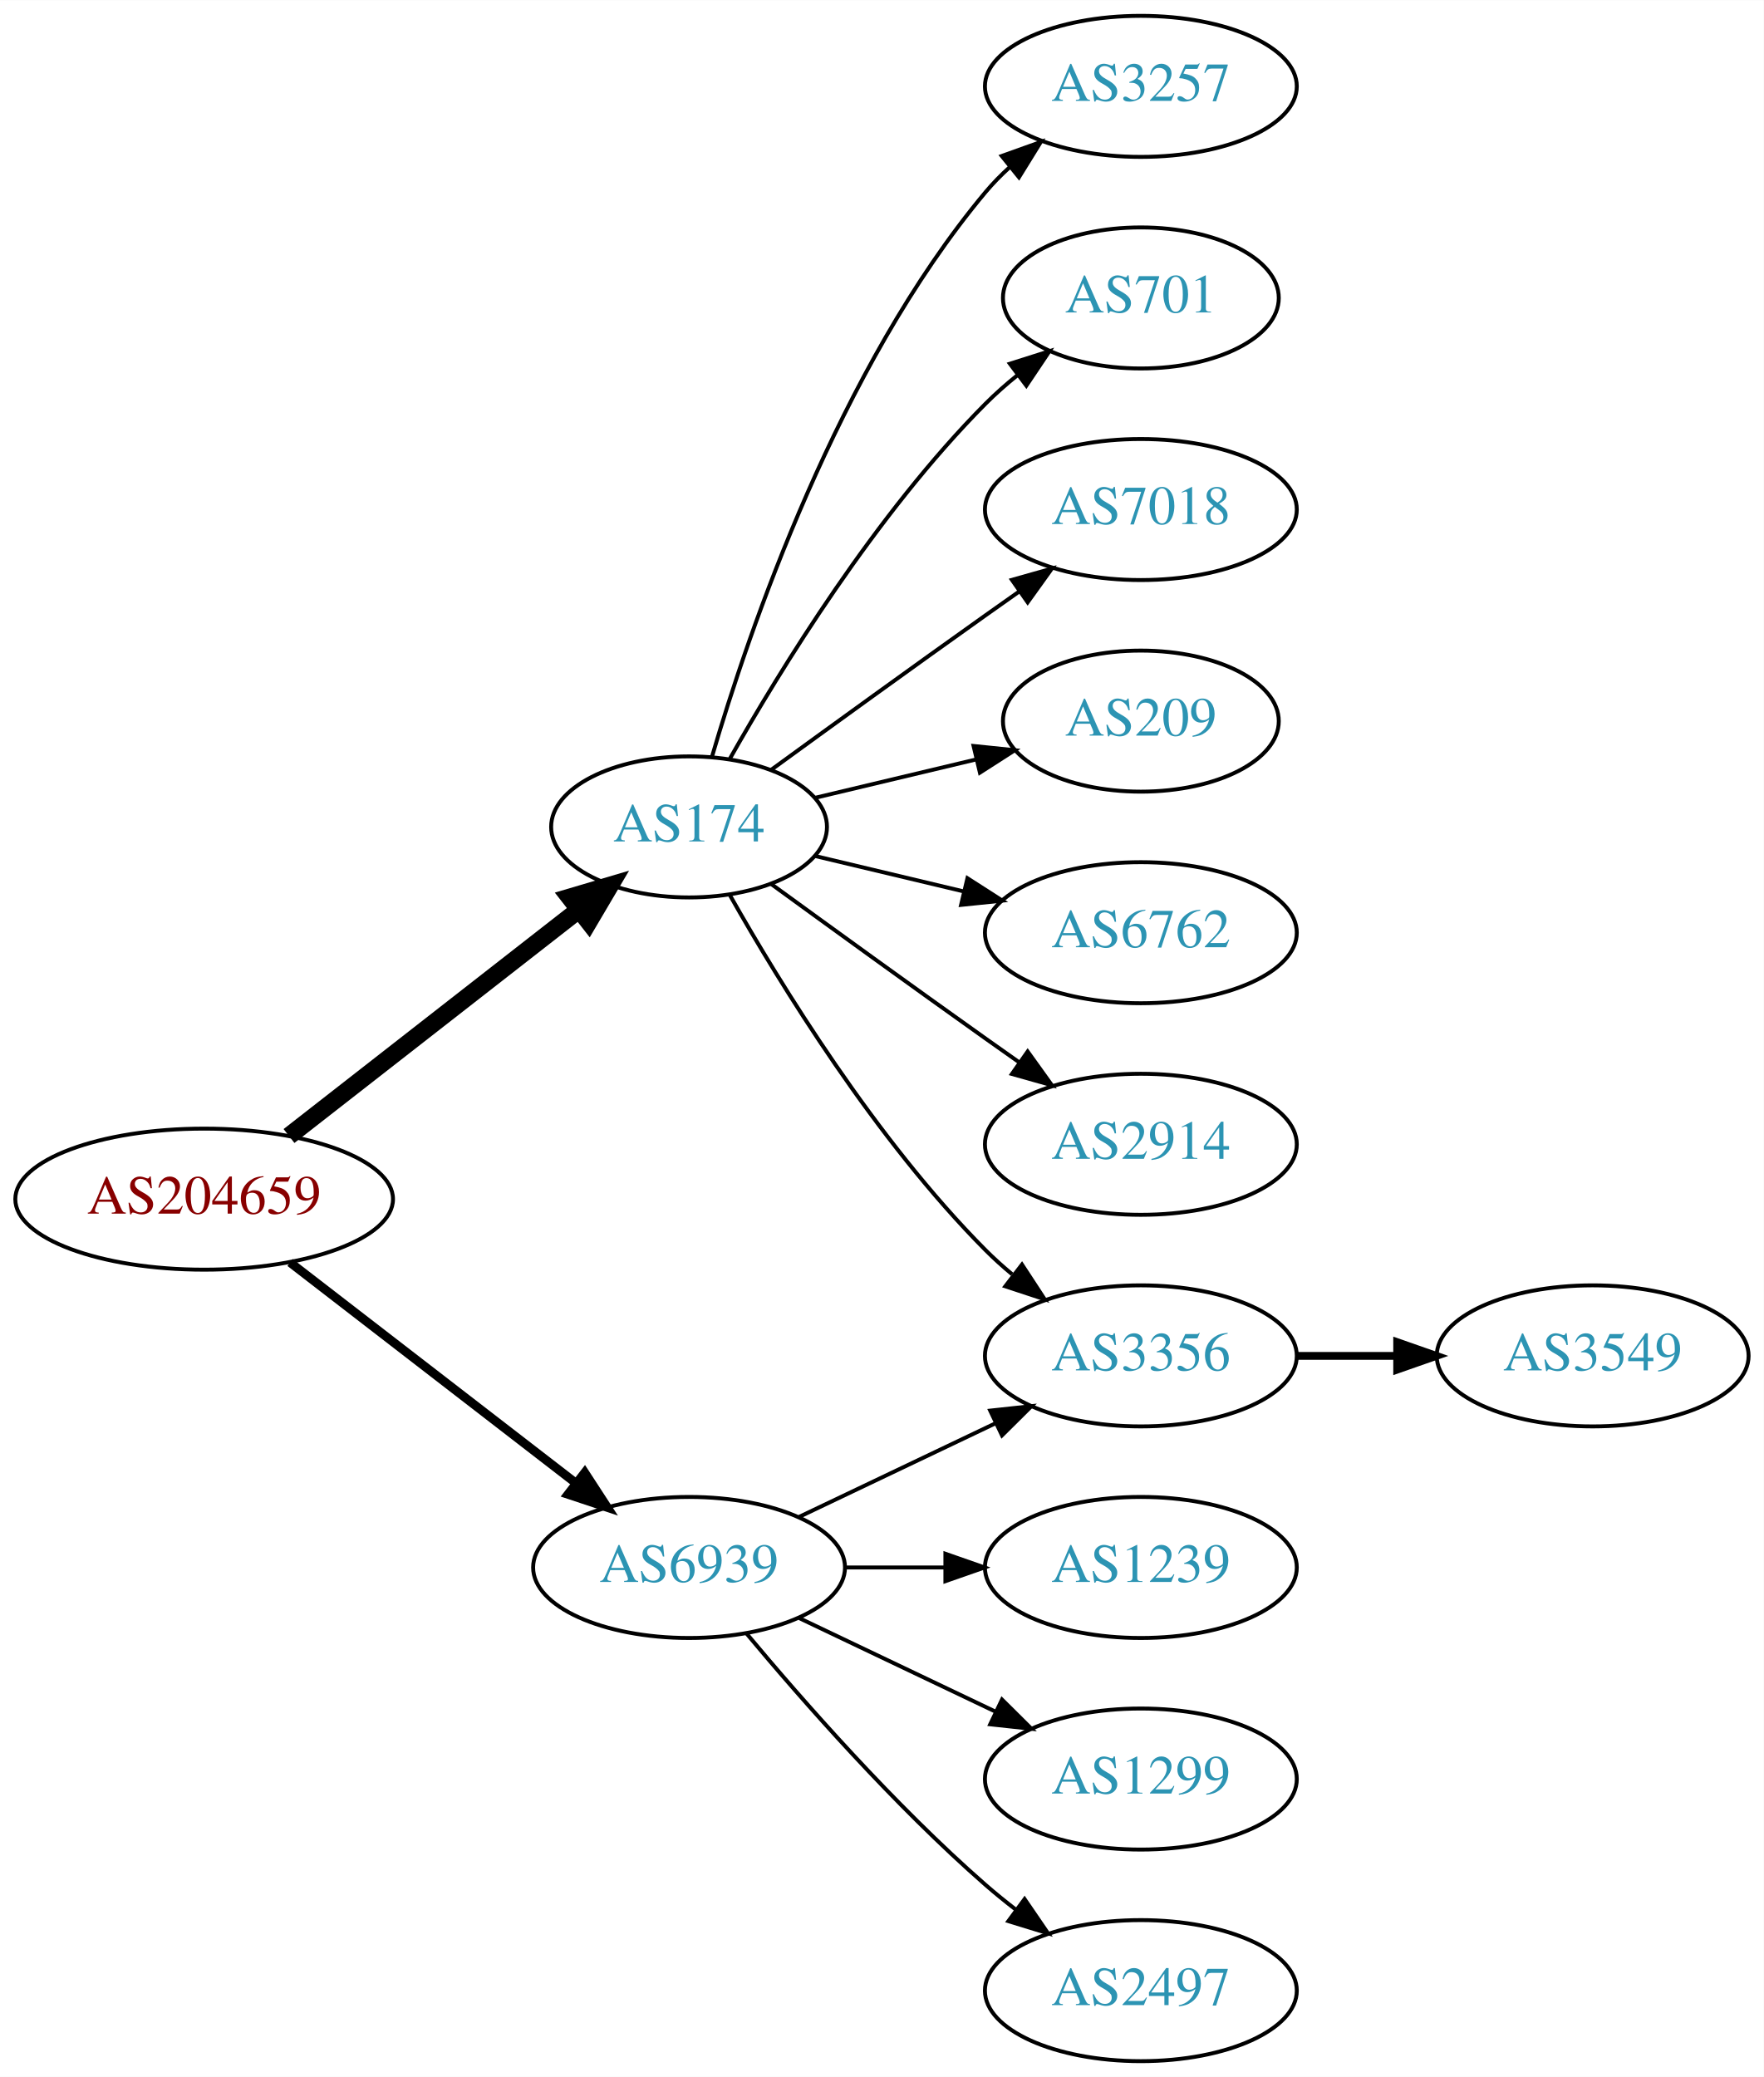
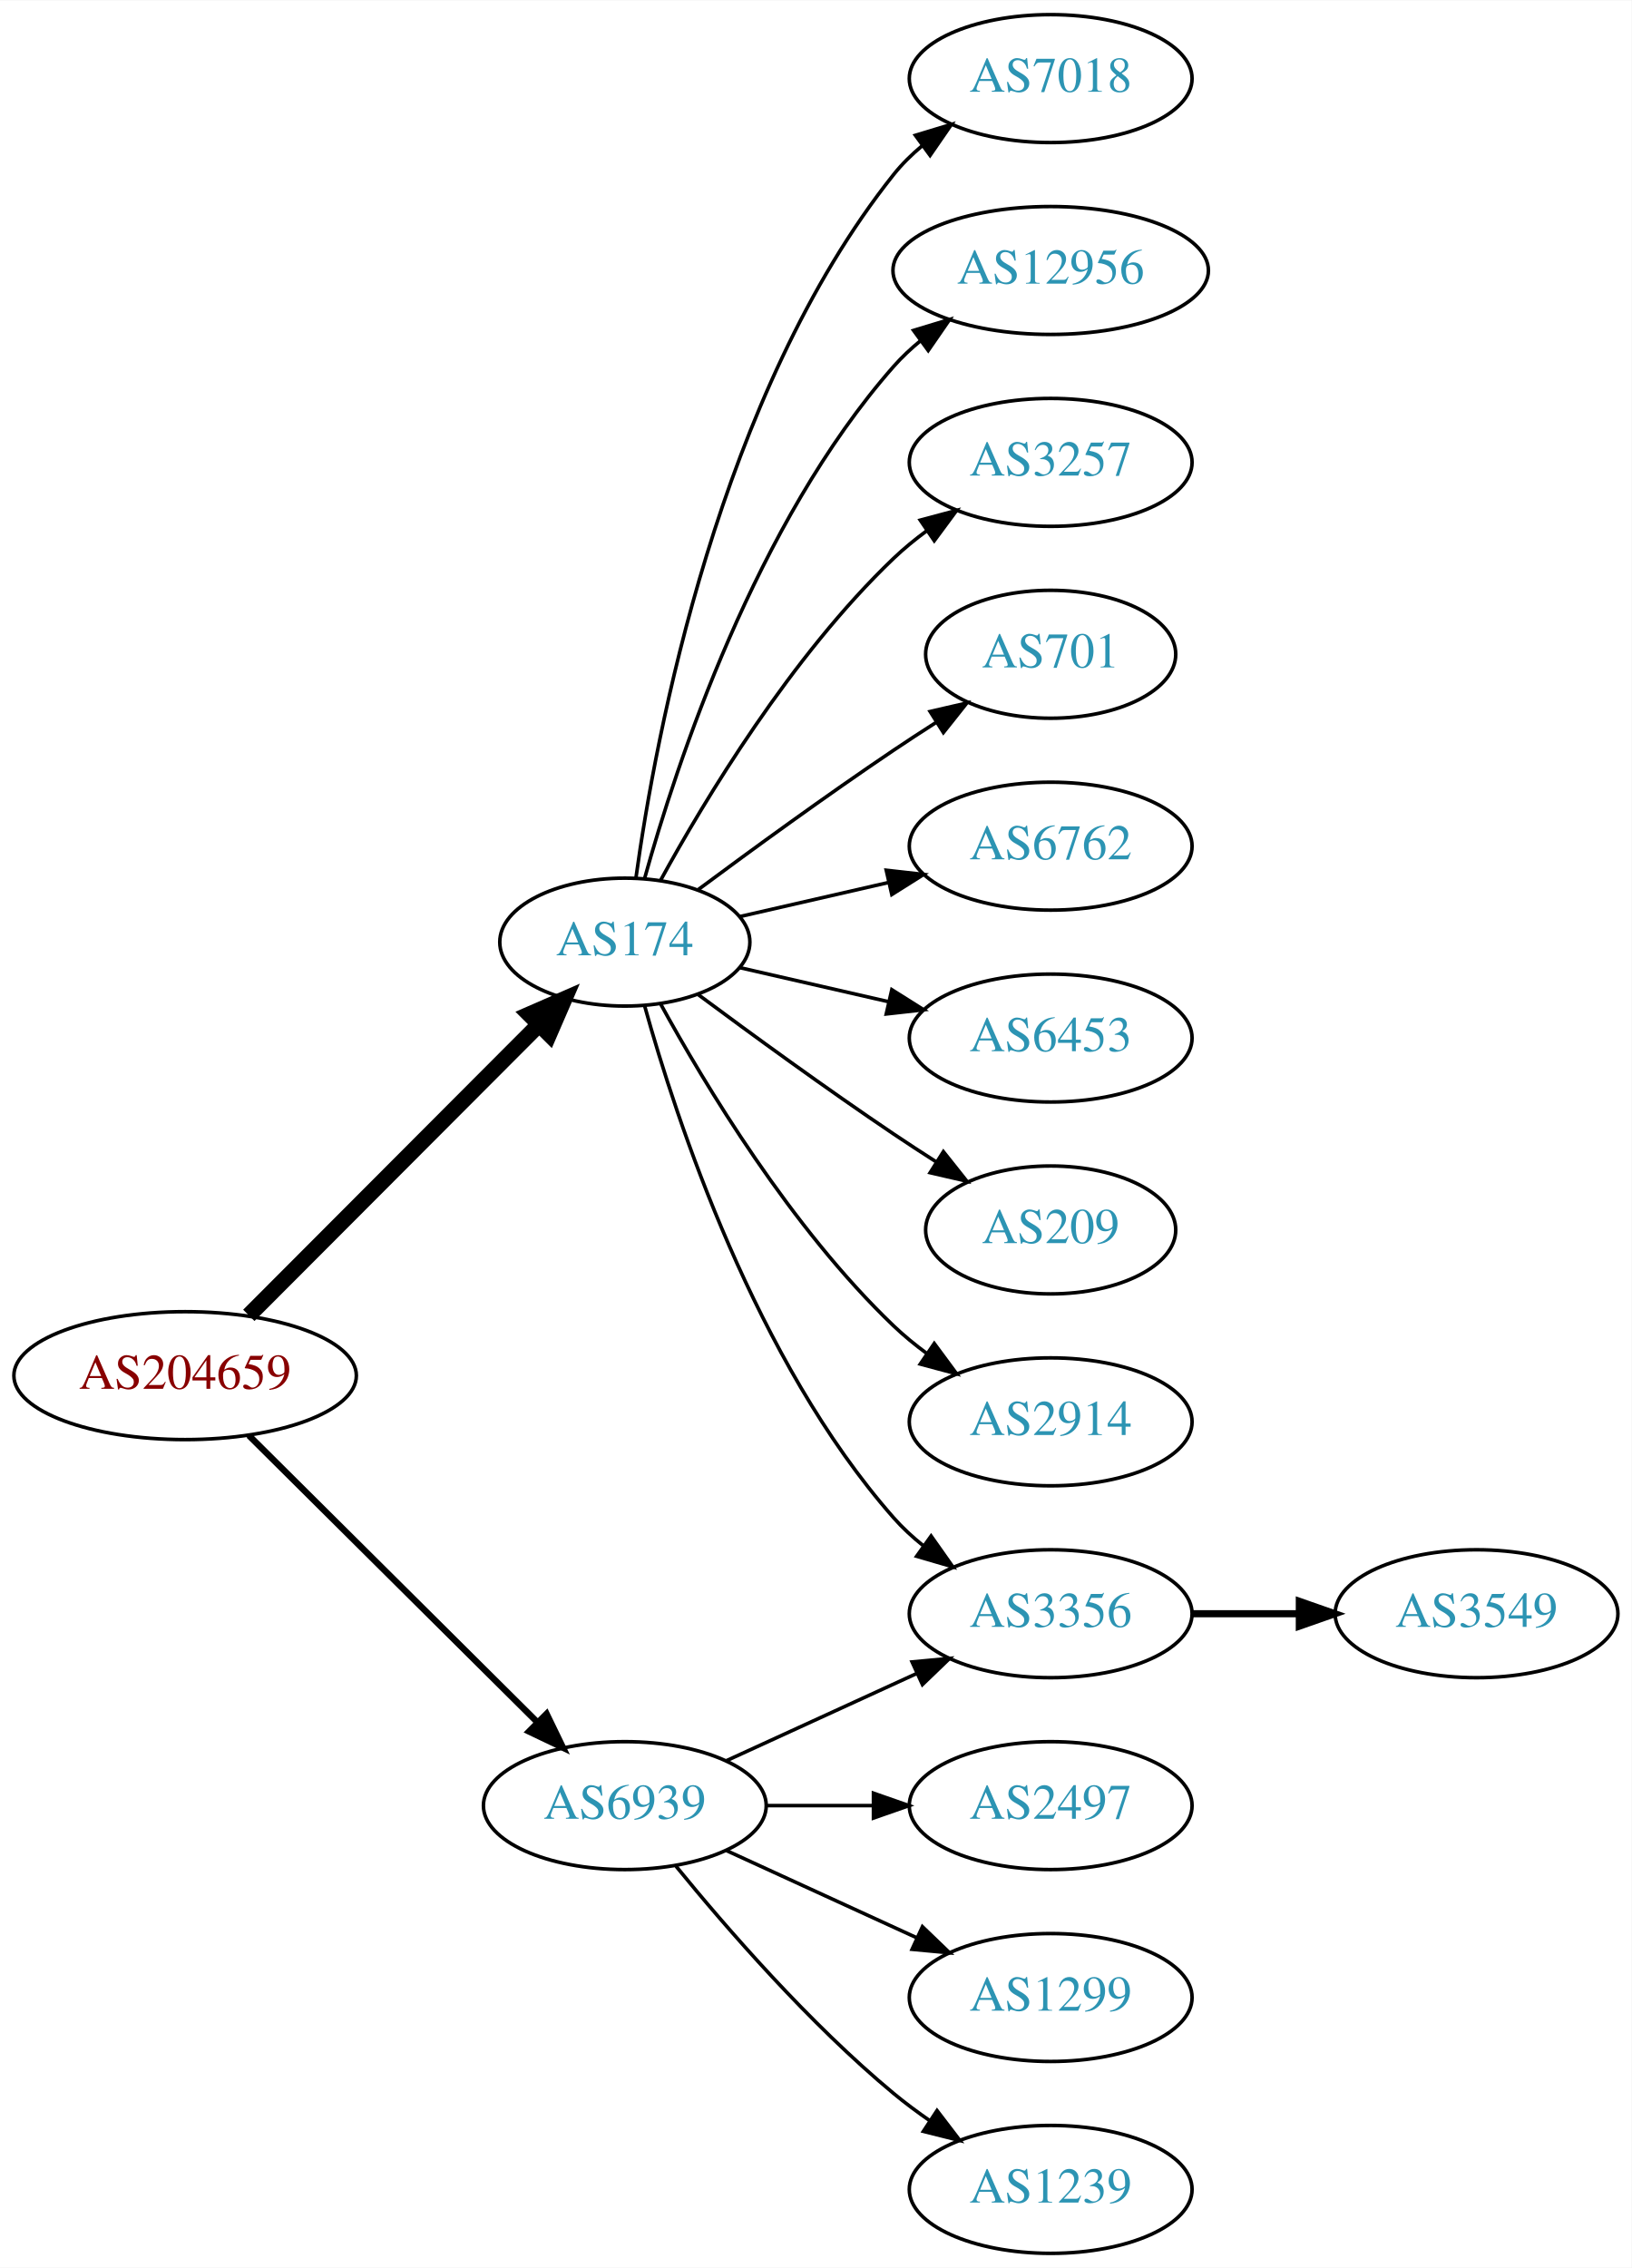
- <svg xmlns="http://www.w3.org/2000/svg" xmlns:xlink="http://www.w3.org/1999/xlink" width="450pt" height="530pt" viewBox="0.00 0.00 450.07 530.00">
-   <g id="graph0" class="graph" transform="scale(1 1) rotate(0) translate(4 526)">
-     <polygon fill="white" stroke="none" points="-4,4 -4,-526 446.07,-526 446.07,4 -4,4" />
+ <svg xmlns="http://www.w3.org/2000/svg" xmlns:xlink="http://www.w3.org/1999/xlink" width="459pt" height="638pt" viewBox="0.00 0.00 459.17 638.00">
+   <g id="graph0" class="graph" transform="scale(1 1) rotate(0) translate(4 634)">
+     <polygon fill="white" stroke="none" points="-4,4 -4,-634 455.17,-634 455.17,4 -4,4" />
    <g id="node1" class="node">
      <g id="a_node1">
        <a xlink:href="/asn/204659" xlink:title="AS204659 ~ ANLX-AS [AT]">
-           <ellipse fill="#ffffff" stroke="black" cx="48.096" cy="-220" rx="48.192" ry="18" />
-           <text text-anchor="middle" x="48.096" y="-216.3" font-family="Times,serif" font-size="14.00" fill="#880000">AS204659</text>
+           <ellipse fill="#ffffff" stroke="black" cx="48.096" cy="-247" rx="48.192" ry="18" />
+           <text text-anchor="middle" x="48.096" y="-243.3" font-family="Times,serif" font-size="14.00" fill="#880000">AS204659</text>
        </a>
      </g>
    </g>
    <g id="node2" class="node">
      <g id="a_node2">
        <a xlink:href="/asn/174" xlink:title="AS174 ~ Cogent Communications [US]">
-           <ellipse fill="#ffffff" stroke="black" cx="171.838" cy="-315" rx="35.194" ry="18" />
-           <text text-anchor="middle" x="171.838" y="-311.3" font-family="Times,serif" font-size="14.00" fill="#2c94b3">AS174</text>
+           <ellipse fill="#ffffff" stroke="black" cx="171.838" cy="-369" rx="35.194" ry="18" />
+           <text text-anchor="middle" x="171.838" y="-365.3" font-family="Times,serif" font-size="14.00" fill="#2c94b3">AS174</text>
        </a>
      </g>
    </g>
    <g id="edge1" class="edge">
-       <path fill="none" stroke="black" stroke-width="4.5" d="M69.748,-236.115C90.08,-251.981 121.248,-276.303 143.599,-293.744" />
-       <polygon fill="black" stroke="black" stroke-width="4.5" points="141.386,-297.012 151.692,-300.06 146.231,-290.804 141.386,-297.012" />
+       <path fill="none" stroke="black" stroke-width="4.5" d="M66.023,-263.964C87.247,-285.232 123.732,-321.794 147.569,-345.682" />
+       <polygon fill="black" stroke="black" stroke-width="4.5" points="144.978,-348.659 154.828,-352.957 150.552,-343.097 144.978,-348.659" />
    </g>
    <g id="node3" class="node">
      <g id="a_node3">
        <a xlink:href="/asn/6939" xlink:title="AS6939 ~ Hurricane Electric LLC [US]">
          <ellipse fill="#ffffff" stroke="black" cx="171.838" cy="-126" rx="39.794" ry="18" />
          <text text-anchor="middle" x="171.838" y="-122.3" font-family="Times,serif" font-size="14.00" fill="#2c94b3">AS6939</text>
        </a>
      </g>
    </g>
    <g id="edge2" class="edge">
-       <path fill="none" stroke="black" stroke-width="2.25" d="M70.024,-203.841C90.158,-188.295 120.732,-164.688 142.93,-147.548" />
-       <polygon fill="black" stroke="black" stroke-width="2.25" points="145.213,-150.208 150.989,-141.326 140.935,-144.667 145.213,-150.208" />
+       <path fill="none" stroke="black" stroke-width="1.8" d="M66.023,-230.175C87.129,-209.198 123.327,-173.222 147.17,-149.523" />
+       <polygon fill="black" stroke="black" stroke-width="1.8" points="149.818,-151.827 154.443,-142.295 144.883,-146.862 149.818,-151.827" />
    </g>
    <g id="node4" class="node">
      <g id="a_node4">
-         <a xlink:href="/asn/3257" xlink:title="AS3257 ~ GTT [DE]">
-           <ellipse fill="#ffffff" stroke="black" cx="287.131" cy="-504" rx="39.794" ry="18" />
-           <text text-anchor="middle" x="287.131" y="-500.3" font-family="Times,serif" font-size="14.00" fill="#2c94b3">AS3257</text>
+         <a xlink:href="/asn/7018" xlink:title="AS7018 ~ AT&amp;T Services, Inc. [US]">
+           <ellipse fill="#ffffff" stroke="black" cx="291.681" cy="-612" rx="39.794" ry="18" />
+           <text text-anchor="middle" x="291.681" y="-608.3" font-family="Times,serif" font-size="14.00" fill="#2c94b3">AS7018</text>
        </a>
      </g>
    </g>
    <g id="edge3" class="edge">
-       <path fill="none" stroke="black" d="M177.712,-333.002C187.026,-364.844 209.843,-431.981 247.484,-477 249.355,-479.237 251.453,-481.374 253.679,-483.396" />
-       <polygon fill="black" stroke="black" points="251.623,-486.234 261.598,-489.804 256.026,-480.793 251.623,-486.234" />
+       <path fill="none" stroke="black" d="M174.977,-387.17C180.477,-426.974 198.303,-523.233 247.484,-585 249.826,-587.94 252.58,-590.649 255.546,-593.121" />
+       <polygon fill="black" stroke="black" points="253.611,-596.042 263.752,-599.11 257.738,-590.388 253.611,-596.042" />
    </g>
    <g id="node5" class="node">
      <g id="a_node5">
-         <a xlink:href="/asn/701" xlink:title="AS701 ~ UUNET [US]">
-           <ellipse fill="#ffffff" stroke="black" cx="287.131" cy="-450" rx="35.194" ry="18" />
-           <text text-anchor="middle" x="287.131" y="-446.3" font-family="Times,serif" font-size="14.00" fill="#2c94b3">AS701</text>
+         <a xlink:href="/asn/12956" xlink:title="AS12956 ~ TELXIUS [ES]">
+           <ellipse fill="#ffffff" stroke="black" cx="291.681" cy="-558" rx="44.393" ry="18" />
+           <text text-anchor="middle" x="291.681" y="-554.3" font-family="Times,serif" font-size="14.00" fill="#2c94b3">AS12956</text>
        </a>
      </g>
    </g>
    <g id="edge4" class="edge">
-       <path fill="none" stroke="black" d="M182.298,-332.49C195.08,-355.096 219.512,-394.886 247.484,-423 249.985,-425.513 252.745,-427.949 255.606,-430.261" />
-       <polygon fill="black" stroke="black" points="253.705,-433.21 263.804,-436.413 257.907,-427.611 253.705,-433.21" />
+       <path fill="none" stroke="black" d="M177.411,-386.946C186.317,-418.995 208.601,-486.842 247.484,-531 249.775,-533.601 252.376,-536.038 255.14,-538.301" />
+       <polygon fill="black" stroke="black" points="253.092,-541.14 263.233,-544.208 257.218,-535.485 253.092,-541.14" />
    </g>
    <g id="node6" class="node">
      <g id="a_node6">
-         <a xlink:href="/asn/7018" xlink:title="AS7018 ~ AT&amp;T Services, Inc. [US]">
-           <ellipse fill="#ffffff" stroke="black" cx="287.131" cy="-396" rx="39.794" ry="18" />
-           <text text-anchor="middle" x="287.131" y="-392.3" font-family="Times,serif" font-size="14.00" fill="#2c94b3">AS7018</text>
+         <a xlink:href="/asn/3356" xlink:title="AS3356 ~ Level 3 Parent, LLC [US]">
+           <ellipse fill="#ffffff" stroke="black" cx="291.681" cy="-180" rx="39.794" ry="18" />
+           <text text-anchor="middle" x="291.681" y="-176.3" font-family="Times,serif" font-size="14.00" fill="#2c94b3">AS3356</text>
        </a>
      </g>
    </g>
    <g id="edge5" class="edge">
-       <path fill="none" stroke="black" d="M192.734,-329.529C207.736,-340.45 228.843,-355.747 247.484,-369 250.305,-371.005 253.248,-373.085 256.196,-375.159" />
-       <polygon fill="black" stroke="black" points="254.223,-378.05 264.421,-380.926 258.242,-372.319 254.223,-378.05" />
+       <path fill="none" stroke="black" d="M177.411,-351.054C186.317,-319.005 208.601,-251.158 247.484,-207 249.968,-204.179 252.818,-201.551 255.844,-199.129" />
+       <polygon fill="black" stroke="black" points="258.029,-201.869 264.133,-193.209 253.961,-196.172 258.029,-201.869" />
    </g>
    <g id="node7" class="node">
      <g id="a_node7">
-         <a xlink:href="/asn/209" xlink:title="AS209 ~ CenturyLink Communications, LLC [US]">
-           <ellipse fill="#ffffff" stroke="black" cx="287.131" cy="-342" rx="35.194" ry="18" />
-           <text text-anchor="middle" x="287.131" y="-338.3" font-family="Times,serif" font-size="14.00" fill="#2c94b3">AS209</text>
+         <a xlink:href="/asn/3257" xlink:title="AS3257 ~ GTT [DE]">
+           <ellipse fill="#ffffff" stroke="black" cx="291.681" cy="-504" rx="39.794" ry="18" />
+           <text text-anchor="middle" x="291.681" y="-500.3" font-family="Times,serif" font-size="14.00" fill="#2c94b3">AS3257</text>
        </a>
      </g>
    </g>
    <g id="edge6" class="edge">
-       <path fill="none" stroke="black" d="M204.096,-322.449C216.726,-325.459 231.48,-328.976 244.966,-332.19" />
-       <polygon fill="black" stroke="black" points="244.436,-335.661 254.975,-334.575 246.059,-328.852 244.436,-335.661" />
+       <path fill="none" stroke="black" d="M181.864,-386.321C194.347,-409.1 218.637,-449.453 247.484,-477 250.353,-479.739 253.542,-482.347 256.851,-484.785" />
+       <polygon fill="black" stroke="black" points="254.974,-487.742 265.21,-490.477 258.914,-481.956 254.974,-487.742" />
    </g>
    <g id="node8" class="node">
      <g id="a_node8">
-         <a xlink:href="/asn/3356" xlink:title="AS3356 ~ Level 3 Parent, LLC [US]">
-           <ellipse fill="#ffffff" stroke="black" cx="287.131" cy="-180" rx="39.794" ry="18" />
-           <text text-anchor="middle" x="287.131" y="-176.3" font-family="Times,serif" font-size="14.00" fill="#2c94b3">AS3356</text>
+         <a xlink:href="/asn/701" xlink:title="AS701 ~ UUNET [US]">
+           <ellipse fill="#ffffff" stroke="black" cx="291.681" cy="-450" rx="35.194" ry="18" />
+           <text text-anchor="middle" x="291.681" y="-446.3" font-family="Times,serif" font-size="14.00" fill="#2c94b3">AS701</text>
        </a>
      </g>
    </g>
    <g id="edge7" class="edge">
-       <path fill="none" stroke="black" d="M182.298,-297.51C195.08,-274.904 219.512,-235.114 247.484,-207 249.595,-204.879 251.891,-202.812 254.277,-200.829" />
-       <polygon fill="black" stroke="black" points="256.792,-203.31 262.592,-194.444 252.529,-197.758 256.792,-203.31" />
+       <path fill="none" stroke="black" d="M192.539,-383.81C207.442,-394.875 228.51,-410.228 247.484,-423 251.302,-425.569 255.352,-428.21 259.382,-430.786" />
+       <polygon fill="black" stroke="black" points="257.751,-433.895 268.076,-436.271 261.486,-427.975 257.751,-433.895" />
    </g>
    <g id="node9" class="node">
      <g id="a_node9">
        <a xlink:href="/asn/6762" xlink:title="AS6762 ~ TELECOM ITALIA SPARKLE S.p.A. [IT]">
-           <ellipse fill="#ffffff" stroke="black" cx="287.131" cy="-288" rx="39.794" ry="18" />
-           <text text-anchor="middle" x="287.131" y="-284.3" font-family="Times,serif" font-size="14.00" fill="#2c94b3">AS6762</text>
+           <ellipse fill="#ffffff" stroke="black" cx="291.681" cy="-396" rx="39.794" ry="18" />
+           <text text-anchor="middle" x="291.681" y="-392.3" font-family="Times,serif" font-size="14.00" fill="#2c94b3">AS6762</text>
        </a>
      </g>
    </g>
    <g id="edge8" class="edge">
-       <path fill="none" stroke="black" d="M204.096,-307.551C215.775,-304.767 229.271,-301.551 241.9,-298.541" />
-       <polygon fill="black" stroke="black" points="242.876,-301.907 251.792,-296.184 241.253,-295.097 242.876,-301.907" />
+       <path fill="none" stroke="black" d="M204.108,-376.165C216.947,-379.106 232.052,-382.567 246.019,-385.767" />
+       <polygon fill="black" stroke="black" points="245.411,-389.219 255.94,-388.04 246.974,-382.395 245.411,-389.219" />
    </g>
    <g id="node10" class="node">
      <g id="a_node10">
-         <a xlink:href="/asn/2914" xlink:title="AS2914 ~ NTT America, Inc. [US]">
-           <ellipse fill="#ffffff" stroke="black" cx="287.131" cy="-234" rx="39.794" ry="18" />
-           <text text-anchor="middle" x="287.131" y="-230.3" font-family="Times,serif" font-size="14.00" fill="#2c94b3">AS2914</text>
+         <a xlink:href="/asn/6453" xlink:title="AS6453 ~ TATA COMMUNICATIONS (AMERICA) INC [US]">
+           <ellipse fill="#ffffff" stroke="black" cx="291.681" cy="-342" rx="39.794" ry="18" />
+           <text text-anchor="middle" x="291.681" y="-338.3" font-family="Times,serif" font-size="14.00" fill="#2c94b3">AS6453</text>
        </a>
      </g>
    </g>
    <g id="edge9" class="edge">
-       <path fill="none" stroke="black" d="M192.734,-300.471C207.736,-289.55 228.843,-274.253 247.484,-261 250.305,-258.995 253.248,-256.915 256.196,-254.841" />
-       <polygon fill="black" stroke="black" points="258.242,-257.681 264.421,-249.074 254.223,-251.95 258.242,-257.681" />
+       <path fill="none" stroke="black" d="M204.108,-361.835C216.947,-358.894 232.052,-355.433 246.019,-352.233" />
+       <polygon fill="black" stroke="black" points="246.974,-355.605 255.94,-349.96 245.411,-348.781 246.974,-355.605" />
    </g>
-     <g id="edge14" class="edge">
-       <path fill="none" stroke="black" d="M199.974,-138.934C214.968,-146.081 233.789,-155.052 250.013,-162.785" />
-       <polygon fill="black" stroke="black" points="248.683,-166.028 259.216,-167.171 251.695,-159.709 248.683,-166.028" />
+     <g id="node11" class="node">
+       <g id="a_node11">
+         <a xlink:href="/asn/209" xlink:title="AS209 ~ CenturyLink Communications, LLC [US]">
+           <ellipse fill="#ffffff" stroke="black" cx="291.681" cy="-288" rx="35.194" ry="18" />
+           <text text-anchor="middle" x="291.681" y="-284.3" font-family="Times,serif" font-size="14.00" fill="#2c94b3">AS209</text>
+         </a>
+       </g>
+     </g>
+     <g id="edge10" class="edge">
+       <path fill="none" stroke="black" d="M192.539,-354.19C207.442,-343.125 228.51,-327.772 247.484,-315 251.302,-312.431 255.352,-309.79 259.382,-307.214" />
+       <polygon fill="black" stroke="black" points="261.486,-310.025 268.076,-301.729 257.751,-304.105 261.486,-310.025" />
    </g>
    <g id="node12" class="node">
      <g id="a_node12">
-         <a xlink:href="/asn/1239" xlink:title="AS1239 ~ Sprint [US]">
-           <ellipse fill="#ffffff" stroke="black" cx="287.131" cy="-126" rx="39.794" ry="18" />
-           <text text-anchor="middle" x="287.131" y="-122.3" font-family="Times,serif" font-size="14.00" fill="#2c94b3">AS1239</text>
+         <a xlink:href="/asn/2914" xlink:title="AS2914 ~ NTT America, Inc. [US]">
+           <ellipse fill="#ffffff" stroke="black" cx="291.681" cy="-234" rx="39.794" ry="18" />
+           <text text-anchor="middle" x="291.681" y="-230.3" font-family="Times,serif" font-size="14.00" fill="#2c94b3">AS2914</text>
        </a>
      </g>
    </g>
    <g id="edge11" class="edge">
-       <path fill="none" stroke="black" d="M211.51,-126C219.713,-126 228.477,-126 237.009,-126" />
-       <polygon fill="black" stroke="black" points="237.248,-129.5 247.248,-126 237.248,-122.5 237.248,-129.5" />
+       <path fill="none" stroke="black" d="M181.864,-351.679C194.347,-328.9 218.637,-288.547 247.484,-261 250.353,-258.261 253.542,-255.653 256.851,-253.215" />
+       <polygon fill="black" stroke="black" points="258.914,-256.044 265.21,-247.523 254.974,-250.258 258.914,-256.044" />
+     </g>
+     <g id="edge16" class="edge">
+       <path fill="none" stroke="black" d="M200.467,-138.661C216.424,-145.973 236.694,-155.261 253.977,-163.181" />
+       <polygon fill="black" stroke="black" points="252.676,-166.435 263.225,-167.419 255.592,-160.071 252.676,-166.435" />
+     </g>
+     <g id="node14" class="node">
+       <g id="a_node14">
+         <a xlink:href="/asn/2497" xlink:title="AS2497 ~ Internet Initiative Japan Inc. [JP]">
+           <ellipse fill="#ffffff" stroke="black" cx="291.681" cy="-126" rx="39.794" ry="18" />
+           <text text-anchor="middle" x="291.681" y="-122.3" font-family="Times,serif" font-size="14.00" fill="#2c94b3">AS2497</text>
+         </a>
+       </g>
+     </g>
+     <g id="edge13" class="edge">
+       <path fill="none" stroke="black" d="M211.751,-126C221.304,-126 231.654,-126 241.616,-126" />
+       <polygon fill="black" stroke="black" points="241.809,-129.5 251.809,-126 241.809,-122.5 241.809,-129.5" />
+     </g>
+     <g id="node15" class="node">
+       <g id="a_node15">
+         <a xlink:href="/asn/1299" xlink:title="AS1299 ~ Telia Carrier [EU]">
+           <ellipse fill="#ffffff" stroke="black" cx="291.681" cy="-72" rx="39.794" ry="18" />
+           <text text-anchor="middle" x="291.681" y="-68.3" font-family="Times,serif" font-size="14.00" fill="#2c94b3">AS1299</text>
+         </a>
+       </g>
+     </g>
+     <g id="edge14" class="edge">
+       <path fill="none" stroke="black" d="M200.467,-113.339C216.424,-106.027 236.694,-96.739 253.977,-88.819" />
+       <polygon fill="black" stroke="black" points="255.592,-91.929 263.225,-84.581 252.676,-85.565 255.592,-91.929" />
+     </g>
+     <g id="node16" class="node">
+       <g id="a_node16">
+         <a xlink:href="/asn/1239" xlink:title="AS1239 ~ Sprint [US]">
+           <ellipse fill="#ffffff" stroke="black" cx="291.681" cy="-18" rx="39.794" ry="18" />
+           <text text-anchor="middle" x="291.681" y="-14.3" font-family="Times,serif" font-size="14.00" fill="#2c94b3">AS1239</text>
+         </a>
+       </g>
+     </g>
+     <g id="edge15" class="edge">
+       <path fill="none" stroke="black" d="M186.257,-108.935C200.372,-91.625 223.786,-64.655 247.484,-45 250.701,-42.332 254.201,-39.73 257.772,-37.259" />
+       <polygon fill="black" stroke="black" points="259.695,-40.183 266.128,-31.764 255.85,-34.334 259.695,-40.183" />
    </g>
    <g id="node13" class="node">
      <g id="a_node13">
-         <a xlink:href="/asn/1299" xlink:title="AS1299 ~ Telia Carrier [EU]">
-           <ellipse fill="#ffffff" stroke="black" cx="287.131" cy="-72" rx="39.794" ry="18" />
-           <text text-anchor="middle" x="287.131" y="-68.3" font-family="Times,serif" font-size="14.00" fill="#2c94b3">AS1299</text>
+         <a xlink:href="/asn/3549" xlink:title="AS3549 ~ Level 3 Parent, LLC [US]">
+           <ellipse fill="#ffffff" stroke="black" cx="411.523" cy="-180" rx="39.794" ry="18" />
+           <text text-anchor="middle" x="411.523" y="-176.3" font-family="Times,serif" font-size="14.00" fill="#2c94b3">AS3549</text>
        </a>
      </g>
    </g>
    <g id="edge12" class="edge">
-       <path fill="none" stroke="black" d="M199.974,-113.066C214.968,-105.919 233.789,-96.948 250.013,-89.215" />
-       <polygon fill="black" stroke="black" points="251.695,-92.291 259.216,-84.829 248.683,-85.972 251.695,-92.291" />
-     </g>
-     <g id="node14" class="node">
-       <g id="a_node14">
-         <a xlink:href="/asn/2497" xlink:title="AS2497 ~ Internet Initiative Japan Inc. [JP]">
-           <ellipse fill="#ffffff" stroke="black" cx="287.131" cy="-18" rx="39.794" ry="18" />
-           <text text-anchor="middle" x="287.131" y="-14.3" font-family="Times,serif" font-size="14.00" fill="#2c94b3">AS2497</text>
-         </a>
-       </g>
-     </g>
-     <g id="edge13" class="edge">
-       <path fill="none" stroke="black" d="M186.468,-109.183C200.751,-92.071 224.297,-65.255 247.484,-45 249.95,-42.846 252.589,-40.706 255.286,-38.628" />
-       <polygon fill="black" stroke="black" points="257.459,-41.375 263.44,-32.63 253.311,-35.736 257.459,-41.375" />
-     </g>
-     <g id="node11" class="node">
-       <g id="a_node11">
-         <a xlink:href="/asn/3549" xlink:title="AS3549 ~ Level 3 Parent, LLC [US]">
-           <ellipse fill="#ffffff" stroke="black" cx="402.424" cy="-180" rx="39.794" ry="18" />
-           <text text-anchor="middle" x="402.424" y="-176.3" font-family="Times,serif" font-size="14.00" fill="#2c94b3">AS3549</text>
-         </a>
-       </g>
-     </g>
-     <g id="edge10" class="edge">
-       <path fill="none" stroke="black" stroke-width="2" d="M326.803,-180C335.006,-180 343.77,-180 352.302,-180" />
-       <polygon fill="black" stroke="black" stroke-width="2" points="352.541,-183.5 362.541,-180 352.541,-176.5 352.541,-183.5" />
+       <path fill="none" stroke="black" stroke-width="2" d="M331.593,-180C341.146,-180 351.496,-180 361.459,-180" />
+       <polygon fill="black" stroke="black" stroke-width="2" points="361.651,-183.5 371.651,-180 361.651,-176.5 361.651,-183.5" />
    </g>
  </g>
</svg>
